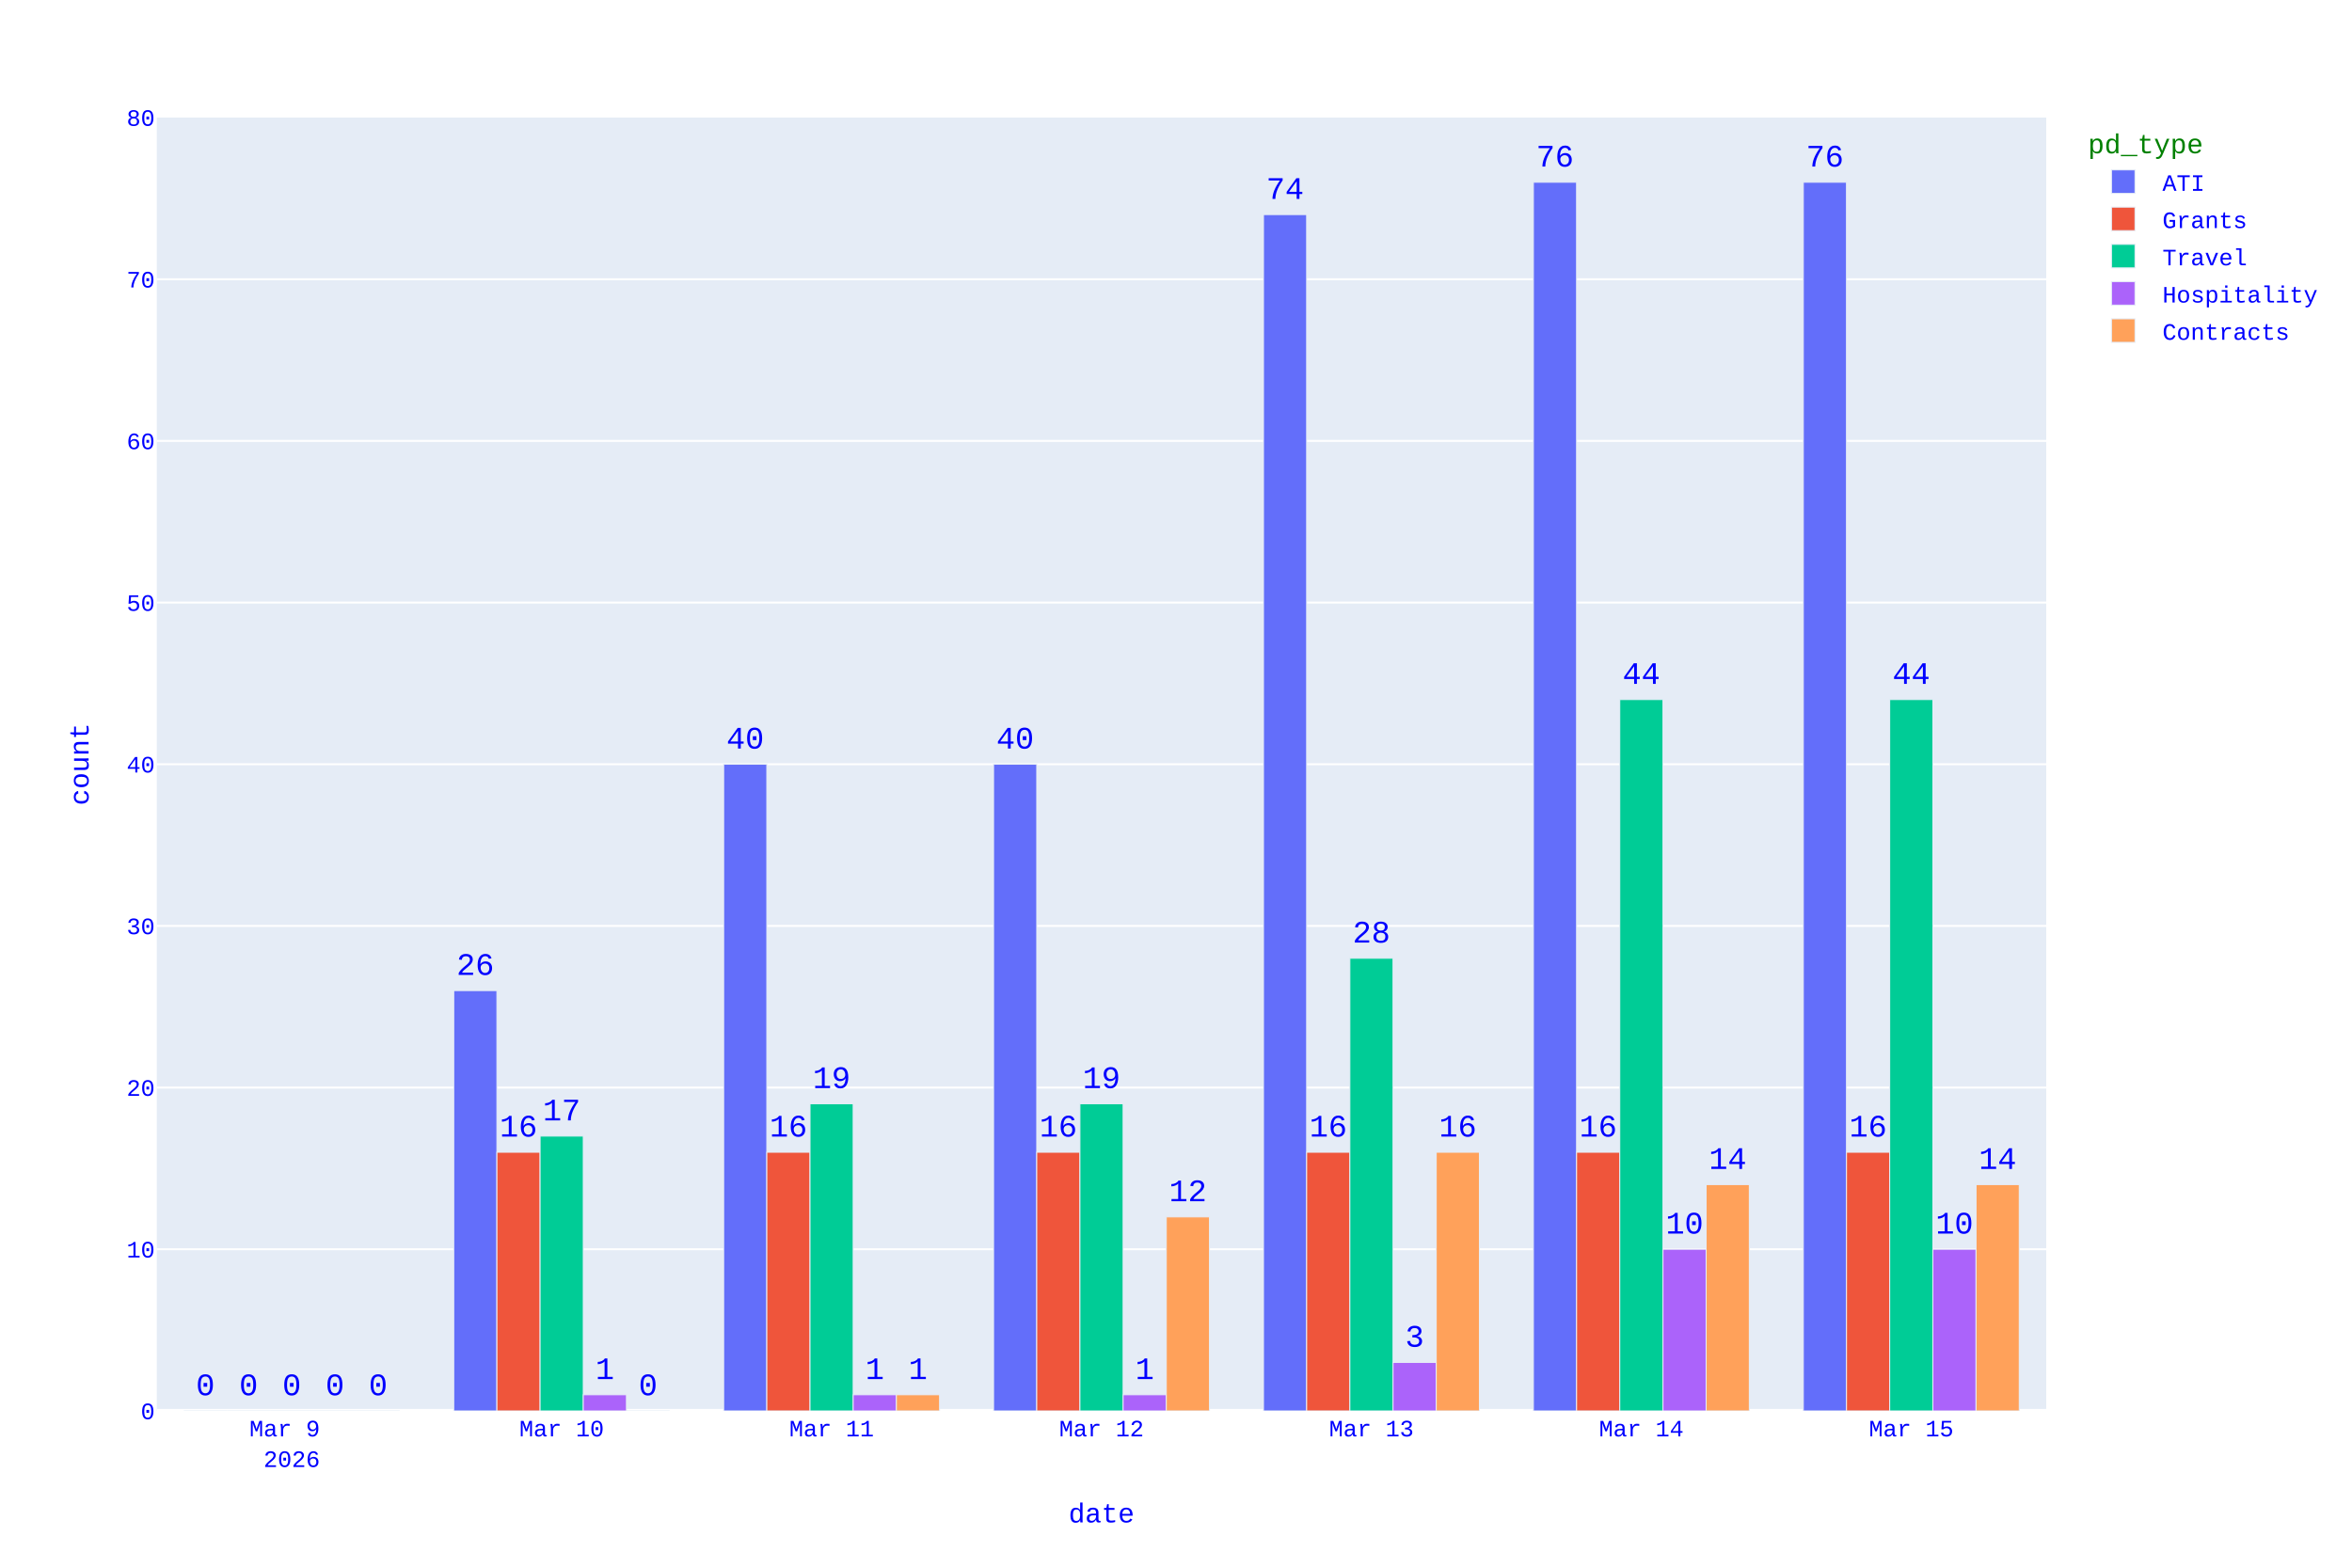
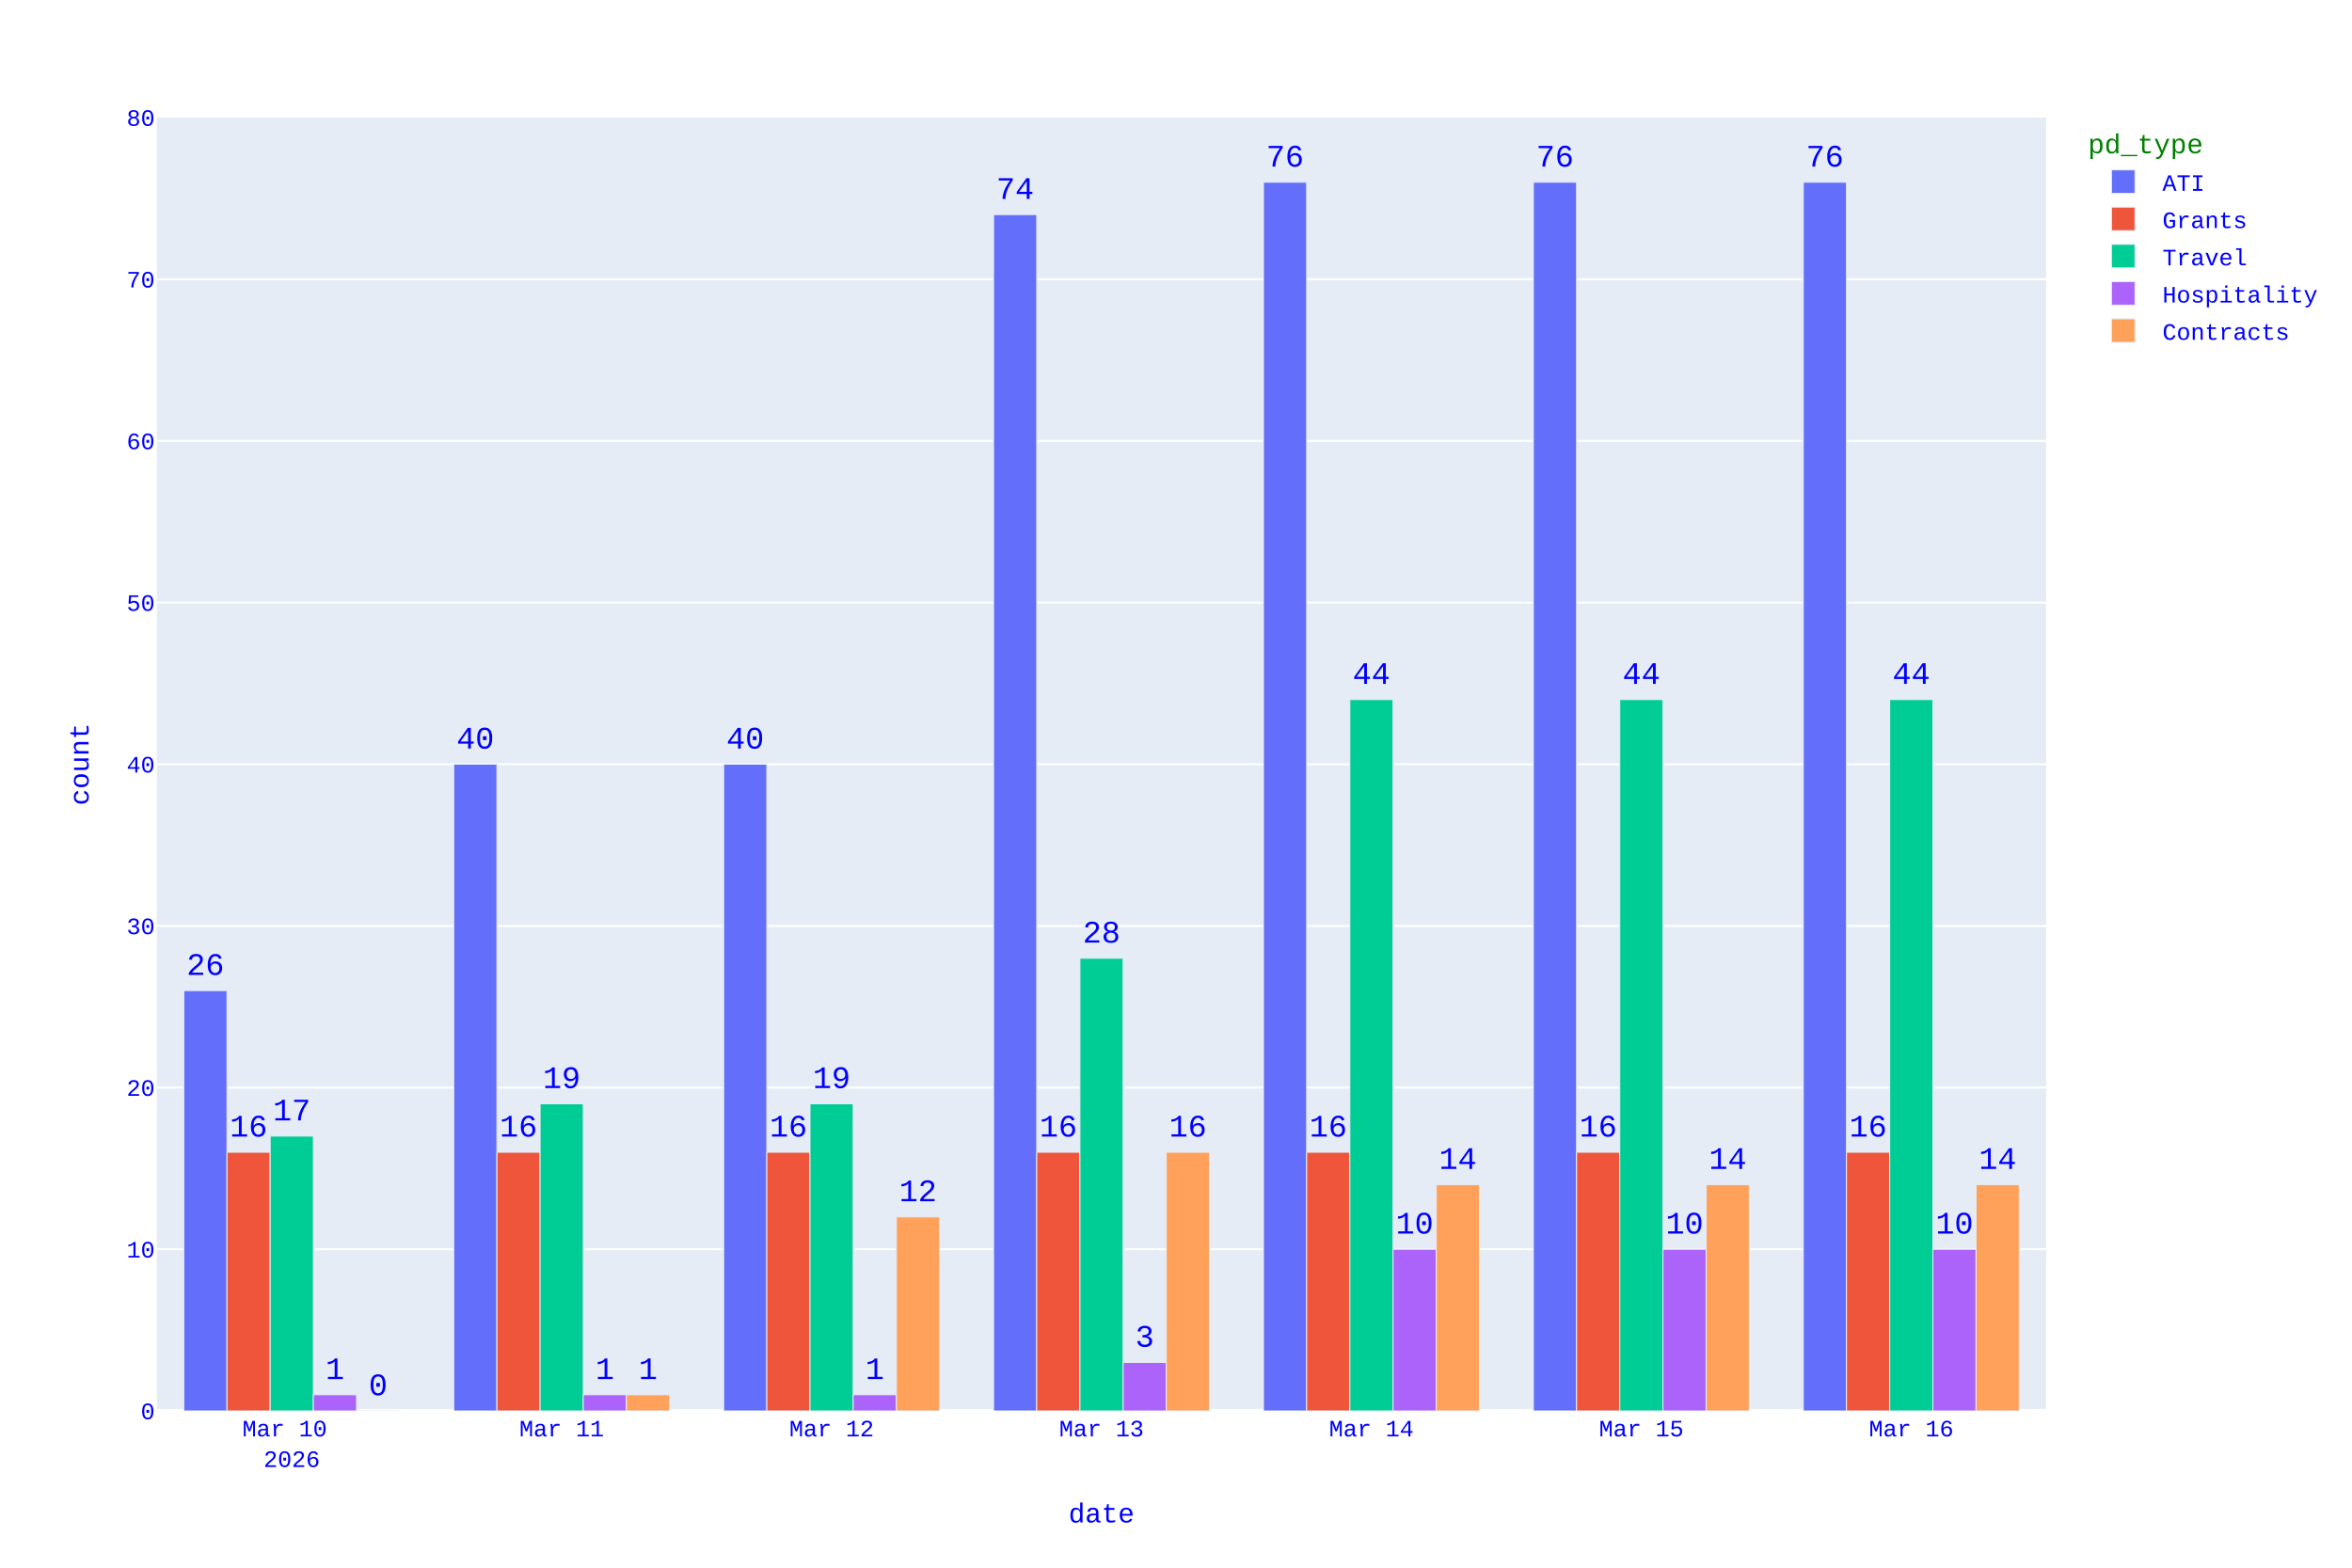
<svg xmlns="http://www.w3.org/2000/svg" class="main-svg" width="1200" height="800" style="" viewBox="0 0 1200 800">
  <rect x="0" y="0" width="1200" height="800" style="fill: rgb(255, 255, 255); fill-opacity: 1;" />
-   <defs id="defs-e68878">
+   <defs id="defs-a28f75">
    <g class="clips">
-       <clipPath id="clipe68878xyplot" class="plotclip">
+       <clipPath id="clipa28f75xyplot" class="plotclip">
        <rect width="964" height="660" />
      </clipPath>
-       <clipPath class="axesclip" id="clipe68878x">
+       <clipPath class="axesclip" id="clipa28f75x">
        <rect x="80" y="0" width="964" height="800" />
      </clipPath>
-       <clipPath class="axesclip" id="clipe68878y">
+       <clipPath class="axesclip" id="clipa28f75y">
        <rect x="0" y="60" width="1200" height="660" />
      </clipPath>
-       <clipPath class="axesclip" id="clipe68878xy">
+       <clipPath class="axesclip" id="clipa28f75xy">
        <rect x="80" y="60" width="964" height="660" />
      </clipPath>
    </g>
    <g class="gradients" />
    <g class="patterns" />
  </defs>
  <g class="bglayer">
    <rect class="bg" x="80" y="60" width="964" height="660" style="fill: rgb(229, 236, 246); fill-opacity: 1; stroke-width: 0;" />
  </g>
  <g class="layer-below">
    <g class="imagelayer" />
    <g class="shapelayer" />
  </g>
  <g class="cartesianlayer">
    <g class="subplot xy">
      <g class="layer-subplot">
        <g class="shapelayer" />
        <g class="imagelayer" />
      </g>
      <g class="minor-gridlayer">
        <g class="x" />
        <g class="y" />
      </g>
      <g class="gridlayer">
        <g class="x" />
        <g class="y">
          <path class="ygrid crisp" transform="translate(0,637.5)" d="M80,0h964" style="stroke: rgb(255, 255, 255); stroke-opacity: 1; stroke-width: 1px;" />
          <path class="ygrid crisp" transform="translate(0,555)" d="M80,0h964" style="stroke: rgb(255, 255, 255); stroke-opacity: 1; stroke-width: 1px;" />
          <path class="ygrid crisp" transform="translate(0,472.5)" d="M80,0h964" style="stroke: rgb(255, 255, 255); stroke-opacity: 1; stroke-width: 1px;" />
          <path class="ygrid crisp" transform="translate(0,390)" d="M80,0h964" style="stroke: rgb(255, 255, 255); stroke-opacity: 1; stroke-width: 1px;" />
          <path class="ygrid crisp" transform="translate(0,307.5)" d="M80,0h964" style="stroke: rgb(255, 255, 255); stroke-opacity: 1; stroke-width: 1px;" />
          <path class="ygrid crisp" transform="translate(0,225)" d="M80,0h964" style="stroke: rgb(255, 255, 255); stroke-opacity: 1; stroke-width: 1px;" />
          <path class="ygrid crisp" transform="translate(0,142.5)" d="M80,0h964" style="stroke: rgb(255, 255, 255); stroke-opacity: 1; stroke-width: 1px;" />
        </g>
      </g>
      <g class="zerolinelayer">
        <path class="yzl zl crisp" transform="translate(0,720)" d="M80,0h964" style="stroke: rgb(255, 255, 255); stroke-opacity: 1; stroke-width: 2px;" />
      </g>
      <g class="layer-between">
        <g class="shapelayer" />
        <g class="imagelayer" />
      </g>
      <path class="xlines-below" />
      <path class="ylines-below" />
      <g class="overlines-below" />
      <g class="xaxislayer-below" />
      <g class="yaxislayer-below" />
      <g class="overaxes-below" />
      <g class="overplot">
        <g class="xy" transform="translate(80,60)">
          <g class="barlayer mlayer">
            <g class="trace bars" style="opacity: 1;">
              <g class="points">
                <g class="point">
-                   <path d="M840.06,660V33H862.09V660Z" clip-path="url(#clipe68878xyplot)" style="vector-effect: none; opacity: 1; stroke-width: 0.5px; fill: rgb(99, 110, 250); fill-opacity: 1; stroke: rgb(229, 236, 246); stroke-opacity: 1;" />
+                   <path d="M840.06,660V33H862.09V660Z" clip-path="url(#clipa28f75xyplot)" style="vector-effect: none; opacity: 1; stroke-width: 0.5px; fill: rgb(99, 110, 250); fill-opacity: 1; stroke: rgb(229, 236, 246); stroke-opacity: 1;" />
                  <text class="bartext bartext-outside" text-anchor="middle" data-notex="1" x="0" y="0" style="font-family: 'Courier New'; font-size: 16px; fill: rgb(0, 0, 255); fill-opacity: 1; white-space: pre;" transform="translate(851.075,25)">76</text>
                </g>
                <g class="point">
-                   <path d="M702.34,660V33H724.38V660Z" clip-path="url(#clipe68878xyplot)" style="vector-effect: none; opacity: 1; stroke-width: 0.5px; fill: rgb(99, 110, 250); fill-opacity: 1; stroke: rgb(229, 236, 246); stroke-opacity: 1;" />
+                   <path d="M702.34,660V33H724.38V660Z" clip-path="url(#clipa28f75xyplot)" style="vector-effect: none; opacity: 1; stroke-width: 0.5px; fill: rgb(99, 110, 250); fill-opacity: 1; stroke: rgb(229, 236, 246); stroke-opacity: 1;" />
                  <text class="bartext bartext-outside" text-anchor="middle" data-notex="1" x="0" y="0" style="font-family: 'Courier New'; font-size: 16px; fill: rgb(0, 0, 255); fill-opacity: 1; white-space: pre;" transform="translate(713.36,25)">76</text>
                </g>
                <g class="point">
-                   <path d="M564.63,660V49.5H586.66V660Z" clip-path="url(#clipe68878xyplot)" style="vector-effect: none; opacity: 1; stroke-width: 0.5px; fill: rgb(99, 110, 250); fill-opacity: 1; stroke: rgb(229, 236, 246); stroke-opacity: 1;" />
-                   <text class="bartext bartext-outside" text-anchor="middle" data-notex="1" x="0" y="0" style="font-family: 'Courier New'; font-size: 16px; fill: rgb(0, 0, 255); fill-opacity: 1; white-space: pre;" transform="translate(575.645,41.5)">74</text>
-                 </g>
-                 <g class="point">
-                   <path d="M426.91,660V330H448.95V660Z" clip-path="url(#clipe68878xyplot)" style="vector-effect: none; opacity: 1; stroke-width: 0.5px; fill: rgb(99, 110, 250); fill-opacity: 1; stroke: rgb(229, 236, 246); stroke-opacity: 1;" />
-                   <text class="bartext bartext-outside" text-anchor="middle" data-notex="1" x="0" y="0" style="font-family: 'Courier New'; font-size: 16px; fill: rgb(0, 0, 255); fill-opacity: 1; white-space: pre;" transform="translate(437.93,322)">40</text>
-                 </g>
-                 <g class="point">
-                   <path d="M289.2,660V330H311.23V660Z" clip-path="url(#clipe68878xyplot)" style="vector-effect: none; opacity: 1; stroke-width: 0.5px; fill: rgb(99, 110, 250); fill-opacity: 1; stroke: rgb(229, 236, 246); stroke-opacity: 1;" />
+                   <path d="M564.63,660V33H586.66V660Z" clip-path="url(#clipa28f75xyplot)" style="vector-effect: none; opacity: 1; stroke-width: 0.5px; fill: rgb(99, 110, 250); fill-opacity: 1; stroke: rgb(229, 236, 246); stroke-opacity: 1;" />
+                   <text class="bartext bartext-outside" text-anchor="middle" data-notex="1" x="0" y="0" style="font-family: 'Courier New'; font-size: 16px; fill: rgb(0, 0, 255); fill-opacity: 1; white-space: pre;" transform="translate(575.645,25)">76</text>
+                 </g>
+                 <g class="point">
+                   <path d="M426.91,660V49.5H448.95V660Z" clip-path="url(#clipa28f75xyplot)" style="vector-effect: none; opacity: 1; stroke-width: 0.5px; fill: rgb(99, 110, 250); fill-opacity: 1; stroke: rgb(229, 236, 246); stroke-opacity: 1;" />
+                   <text class="bartext bartext-outside" text-anchor="middle" data-notex="1" x="0" y="0" style="font-family: 'Courier New'; font-size: 16px; fill: rgb(0, 0, 255); fill-opacity: 1; white-space: pre;" transform="translate(437.93,41.5)">74</text>
+                 </g>
+                 <g class="point">
+                   <path d="M289.2,660V330H311.23V660Z" clip-path="url(#clipa28f75xyplot)" style="vector-effect: none; opacity: 1; stroke-width: 0.5px; fill: rgb(99, 110, 250); fill-opacity: 1; stroke: rgb(229, 236, 246); stroke-opacity: 1;" />
                  <text class="bartext bartext-outside" text-anchor="middle" data-notex="1" x="0" y="0" style="font-family: 'Courier New'; font-size: 16px; fill: rgb(0, 0, 255); fill-opacity: 1; white-space: pre;" transform="translate(300.215,322)">40</text>
                </g>
                <g class="point">
-                   <path d="M151.49,660V445.5H173.52V660Z" clip-path="url(#clipe68878xyplot)" style="vector-effect: none; opacity: 1; stroke-width: 0.5px; fill: rgb(99, 110, 250); fill-opacity: 1; stroke: rgb(229, 236, 246); stroke-opacity: 1;" />
-                   <text class="bartext bartext-outside" text-anchor="middle" data-notex="1" x="0" y="0" style="font-family: 'Courier New'; font-size: 16px; fill: rgb(0, 0, 255); fill-opacity: 1; white-space: pre;" transform="translate(162.505,437.5)">26</text>
-                 </g>
-                 <g class="point">
-                   <path d="M13.77,660V660H35.81V660Z" clip-path="url(#clipe68878xyplot)" style="vector-effect: none; opacity: 1; stroke-width: 0.5px; fill: rgb(99, 110, 250); fill-opacity: 1; stroke: rgb(229, 236, 246); stroke-opacity: 1;" />
-                   <text class="bartext bartext-outside" text-anchor="middle" data-notex="1" x="0" y="0" style="font-family: 'Courier New'; font-size: 16px; fill: rgb(0, 0, 255); fill-opacity: 1; white-space: pre;" transform="translate(24.79,652)">0</text>
+                   <path d="M151.49,660V330H173.52V660Z" clip-path="url(#clipa28f75xyplot)" style="vector-effect: none; opacity: 1; stroke-width: 0.5px; fill: rgb(99, 110, 250); fill-opacity: 1; stroke: rgb(229, 236, 246); stroke-opacity: 1;" />
+                   <text class="bartext bartext-outside" text-anchor="middle" data-notex="1" x="0" y="0" style="font-family: 'Courier New'; font-size: 16px; fill: rgb(0, 0, 255); fill-opacity: 1; white-space: pre;" transform="translate(162.505,322)">40</text>
+                 </g>
+                 <g class="point">
+                   <path d="M13.77,660V445.5H35.81V660Z" clip-path="url(#clipa28f75xyplot)" style="vector-effect: none; opacity: 1; stroke-width: 0.5px; fill: rgb(99, 110, 250); fill-opacity: 1; stroke: rgb(229, 236, 246); stroke-opacity: 1;" />
+                   <text class="bartext bartext-outside" text-anchor="middle" data-notex="1" x="0" y="0" style="font-family: 'Courier New'; font-size: 16px; fill: rgb(0, 0, 255); fill-opacity: 1; white-space: pre;" transform="translate(24.79,437.5)">26</text>
                </g>
              </g>
            </g>
            <g class="trace bars" style="opacity: 1;">
              <g class="points">
                <g class="point">
-                   <path d="M862.09,660V528H884.13V660Z" clip-path="url(#clipe68878xyplot)" style="vector-effect: none; opacity: 1; stroke-width: 0.5px; fill: rgb(239, 85, 59); fill-opacity: 1; stroke: rgb(229, 236, 246); stroke-opacity: 1;" />
+                   <path d="M862.09,660V528H884.13V660Z" clip-path="url(#clipa28f75xyplot)" style="vector-effect: none; opacity: 1; stroke-width: 0.5px; fill: rgb(239, 85, 59); fill-opacity: 1; stroke: rgb(229, 236, 246); stroke-opacity: 1;" />
                  <text class="bartext bartext-outside" text-anchor="middle" data-notex="1" x="0" y="0" style="font-family: 'Courier New'; font-size: 16px; fill: rgb(0, 0, 255); fill-opacity: 1; white-space: pre;" transform="translate(873.11,520)">16</text>
                </g>
                <g class="point">
-                   <path d="M724.38,660V528H746.41V660Z" clip-path="url(#clipe68878xyplot)" style="vector-effect: none; opacity: 1; stroke-width: 0.5px; fill: rgb(239, 85, 59); fill-opacity: 1; stroke: rgb(229, 236, 246); stroke-opacity: 1;" />
+                   <path d="M724.38,660V528H746.41V660Z" clip-path="url(#clipa28f75xyplot)" style="vector-effect: none; opacity: 1; stroke-width: 0.5px; fill: rgb(239, 85, 59); fill-opacity: 1; stroke: rgb(229, 236, 246); stroke-opacity: 1;" />
                  <text class="bartext bartext-outside" text-anchor="middle" data-notex="1" x="0" y="0" style="font-family: 'Courier New'; font-size: 16px; fill: rgb(0, 0, 255); fill-opacity: 1; white-space: pre;" transform="translate(735.395,520)">16</text>
                </g>
                <g class="point">
-                   <path d="M586.66,660V528H608.7V660Z" clip-path="url(#clipe68878xyplot)" style="vector-effect: none; opacity: 1; stroke-width: 0.5px; fill: rgb(239, 85, 59); fill-opacity: 1; stroke: rgb(229, 236, 246); stroke-opacity: 1;" />
+                   <path d="M586.66,660V528H608.7V660Z" clip-path="url(#clipa28f75xyplot)" style="vector-effect: none; opacity: 1; stroke-width: 0.5px; fill: rgb(239, 85, 59); fill-opacity: 1; stroke: rgb(229, 236, 246); stroke-opacity: 1;" />
                  <text class="bartext bartext-outside" text-anchor="middle" data-notex="1" x="0" y="0" style="font-family: 'Courier New'; font-size: 16px; fill: rgb(0, 0, 255); fill-opacity: 1; white-space: pre;" transform="translate(597.68,520)">16</text>
                </g>
                <g class="point">
-                   <path d="M448.95,660V528H470.98V660Z" clip-path="url(#clipe68878xyplot)" style="vector-effect: none; opacity: 1; stroke-width: 0.5px; fill: rgb(239, 85, 59); fill-opacity: 1; stroke: rgb(229, 236, 246); stroke-opacity: 1;" />
+                   <path d="M448.95,660V528H470.98V660Z" clip-path="url(#clipa28f75xyplot)" style="vector-effect: none; opacity: 1; stroke-width: 0.5px; fill: rgb(239, 85, 59); fill-opacity: 1; stroke: rgb(229, 236, 246); stroke-opacity: 1;" />
                  <text class="bartext bartext-outside" text-anchor="middle" data-notex="1" x="0" y="0" style="font-family: 'Courier New'; font-size: 16px; fill: rgb(0, 0, 255); fill-opacity: 1; white-space: pre;" transform="translate(459.965,520)">16</text>
                </g>
                <g class="point">
-                   <path d="M311.23,660V528H333.27V660Z" clip-path="url(#clipe68878xyplot)" style="vector-effect: none; opacity: 1; stroke-width: 0.5px; fill: rgb(239, 85, 59); fill-opacity: 1; stroke: rgb(229, 236, 246); stroke-opacity: 1;" />
+                   <path d="M311.23,660V528H333.27V660Z" clip-path="url(#clipa28f75xyplot)" style="vector-effect: none; opacity: 1; stroke-width: 0.5px; fill: rgb(239, 85, 59); fill-opacity: 1; stroke: rgb(229, 236, 246); stroke-opacity: 1;" />
                  <text class="bartext bartext-outside" text-anchor="middle" data-notex="1" x="0" y="0" style="font-family: 'Courier New'; font-size: 16px; fill: rgb(0, 0, 255); fill-opacity: 1; white-space: pre;" transform="translate(322.25,520)">16</text>
                </g>
                <g class="point">
-                   <path d="M173.52,660V528H195.55V660Z" clip-path="url(#clipe68878xyplot)" style="vector-effect: none; opacity: 1; stroke-width: 0.5px; fill: rgb(239, 85, 59); fill-opacity: 1; stroke: rgb(229, 236, 246); stroke-opacity: 1;" />
+                   <path d="M173.52,660V528H195.55V660Z" clip-path="url(#clipa28f75xyplot)" style="vector-effect: none; opacity: 1; stroke-width: 0.5px; fill: rgb(239, 85, 59); fill-opacity: 1; stroke: rgb(229, 236, 246); stroke-opacity: 1;" />
                  <text class="bartext bartext-outside" text-anchor="middle" data-notex="1" x="0" y="0" style="font-family: 'Courier New'; font-size: 16px; fill: rgb(0, 0, 255); fill-opacity: 1; white-space: pre;" transform="translate(184.535,520)">16</text>
                </g>
                <g class="point">
-                   <path d="M35.81,660V660H57.84V660Z" clip-path="url(#clipe68878xyplot)" style="vector-effect: none; opacity: 1; stroke-width: 0.5px; fill: rgb(239, 85, 59); fill-opacity: 1; stroke: rgb(229, 236, 246); stroke-opacity: 1;" />
-                   <text class="bartext bartext-outside" text-anchor="middle" data-notex="1" x="0" y="0" style="font-family: 'Courier New'; font-size: 16px; fill: rgb(0, 0, 255); fill-opacity: 1; white-space: pre;" transform="translate(46.825,652)">0</text>
+                   <path d="M35.81,660V528H57.84V660Z" clip-path="url(#clipa28f75xyplot)" style="vector-effect: none; opacity: 1; stroke-width: 0.5px; fill: rgb(239, 85, 59); fill-opacity: 1; stroke: rgb(229, 236, 246); stroke-opacity: 1;" />
+                   <text class="bartext bartext-outside" text-anchor="middle" data-notex="1" x="0" y="0" style="font-family: 'Courier New'; font-size: 16px; fill: rgb(0, 0, 255); fill-opacity: 1; white-space: pre;" transform="translate(46.825,520)">16</text>
                </g>
              </g>
            </g>
            <g class="trace bars" style="opacity: 1;">
              <g class="points">
                <g class="point">
-                   <path d="M884.13,660V297H906.16V660Z" clip-path="url(#clipe68878xyplot)" style="vector-effect: none; opacity: 1; stroke-width: 0.5px; fill: rgb(0, 204, 150); fill-opacity: 1; stroke: rgb(229, 236, 246); stroke-opacity: 1;" />
+                   <path d="M884.13,660V297H906.16V660Z" clip-path="url(#clipa28f75xyplot)" style="vector-effect: none; opacity: 1; stroke-width: 0.5px; fill: rgb(0, 204, 150); fill-opacity: 1; stroke: rgb(229, 236, 246); stroke-opacity: 1;" />
                  <text class="bartext bartext-outside" text-anchor="middle" data-notex="1" x="0" y="0" style="font-family: 'Courier New'; font-size: 16px; fill: rgb(0, 0, 255); fill-opacity: 1; white-space: pre;" transform="translate(895.145,289)">44</text>
                </g>
                <g class="point">
-                   <path d="M746.41,660V297H768.45V660Z" clip-path="url(#clipe68878xyplot)" style="vector-effect: none; opacity: 1; stroke-width: 0.5px; fill: rgb(0, 204, 150); fill-opacity: 1; stroke: rgb(229, 236, 246); stroke-opacity: 1;" />
+                   <path d="M746.41,660V297H768.45V660Z" clip-path="url(#clipa28f75xyplot)" style="vector-effect: none; opacity: 1; stroke-width: 0.5px; fill: rgb(0, 204, 150); fill-opacity: 1; stroke: rgb(229, 236, 246); stroke-opacity: 1;" />
                  <text class="bartext bartext-outside" text-anchor="middle" data-notex="1" x="0" y="0" style="font-family: 'Courier New'; font-size: 16px; fill: rgb(0, 0, 255); fill-opacity: 1; white-space: pre;" transform="translate(757.43,289)">44</text>
                </g>
                <g class="point">
-                   <path d="M608.7,660V429H630.73V660Z" clip-path="url(#clipe68878xyplot)" style="vector-effect: none; opacity: 1; stroke-width: 0.5px; fill: rgb(0, 204, 150); fill-opacity: 1; stroke: rgb(229, 236, 246); stroke-opacity: 1;" />
-                   <text class="bartext bartext-outside" text-anchor="middle" data-notex="1" x="0" y="0" style="font-family: 'Courier New'; font-size: 16px; fill: rgb(0, 0, 255); fill-opacity: 1; white-space: pre;" transform="translate(619.715,421)">28</text>
-                 </g>
-                 <g class="point">
-                   <path d="M470.98,660V503.25H493.02V660Z" clip-path="url(#clipe68878xyplot)" style="vector-effect: none; opacity: 1; stroke-width: 0.5px; fill: rgb(0, 204, 150); fill-opacity: 1; stroke: rgb(229, 236, 246); stroke-opacity: 1;" />
-                   <text class="bartext bartext-outside" text-anchor="middle" data-notex="1" x="0" y="0" style="font-family: 'Courier New'; font-size: 16px; fill: rgb(0, 0, 255); fill-opacity: 1; white-space: pre;" transform="translate(482,495.25)">19</text>
-                 </g>
-                 <g class="point">
-                   <path d="M333.27,660V503.25H355.3V660Z" clip-path="url(#clipe68878xyplot)" style="vector-effect: none; opacity: 1; stroke-width: 0.5px; fill: rgb(0, 204, 150); fill-opacity: 1; stroke: rgb(229, 236, 246); stroke-opacity: 1;" />
+                   <path d="M608.7,660V297H630.73V660Z" clip-path="url(#clipa28f75xyplot)" style="vector-effect: none; opacity: 1; stroke-width: 0.5px; fill: rgb(0, 204, 150); fill-opacity: 1; stroke: rgb(229, 236, 246); stroke-opacity: 1;" />
+                   <text class="bartext bartext-outside" text-anchor="middle" data-notex="1" x="0" y="0" style="font-family: 'Courier New'; font-size: 16px; fill: rgb(0, 0, 255); fill-opacity: 1; white-space: pre;" transform="translate(619.715,289)">44</text>
+                 </g>
+                 <g class="point">
+                   <path d="M470.98,660V429H493.02V660Z" clip-path="url(#clipa28f75xyplot)" style="vector-effect: none; opacity: 1; stroke-width: 0.5px; fill: rgb(0, 204, 150); fill-opacity: 1; stroke: rgb(229, 236, 246); stroke-opacity: 1;" />
+                   <text class="bartext bartext-outside" text-anchor="middle" data-notex="1" x="0" y="0" style="font-family: 'Courier New'; font-size: 16px; fill: rgb(0, 0, 255); fill-opacity: 1; white-space: pre;" transform="translate(482,421)">28</text>
+                 </g>
+                 <g class="point">
+                   <path d="M333.27,660V503.25H355.3V660Z" clip-path="url(#clipa28f75xyplot)" style="vector-effect: none; opacity: 1; stroke-width: 0.5px; fill: rgb(0, 204, 150); fill-opacity: 1; stroke: rgb(229, 236, 246); stroke-opacity: 1;" />
                  <text class="bartext bartext-outside" text-anchor="middle" data-notex="1" x="0" y="0" style="font-family: 'Courier New'; font-size: 16px; fill: rgb(0, 0, 255); fill-opacity: 1; white-space: pre;" transform="translate(344.285,495.25)">19</text>
                </g>
                <g class="point">
-                   <path d="M195.55,660V519.75H217.59V660Z" clip-path="url(#clipe68878xyplot)" style="vector-effect: none; opacity: 1; stroke-width: 0.5px; fill: rgb(0, 204, 150); fill-opacity: 1; stroke: rgb(229, 236, 246); stroke-opacity: 1;" />
-                   <text class="bartext bartext-outside" text-anchor="middle" data-notex="1" x="0" y="0" style="font-family: 'Courier New'; font-size: 16px; fill: rgb(0, 0, 255); fill-opacity: 1; white-space: pre;" transform="translate(206.57,511.75)">17</text>
-                 </g>
-                 <g class="point">
-                   <path d="M57.84,660V660H79.87V660Z" clip-path="url(#clipe68878xyplot)" style="vector-effect: none; opacity: 1; stroke-width: 0.5px; fill: rgb(0, 204, 150); fill-opacity: 1; stroke: rgb(229, 236, 246); stroke-opacity: 1;" />
-                   <text class="bartext bartext-outside" text-anchor="middle" data-notex="1" x="0" y="0" style="font-family: 'Courier New'; font-size: 16px; fill: rgb(0, 0, 255); fill-opacity: 1; white-space: pre;" transform="translate(68.855,652)">0</text>
+                   <path d="M195.55,660V503.25H217.59V660Z" clip-path="url(#clipa28f75xyplot)" style="vector-effect: none; opacity: 1; stroke-width: 0.5px; fill: rgb(0, 204, 150); fill-opacity: 1; stroke: rgb(229, 236, 246); stroke-opacity: 1;" />
+                   <text class="bartext bartext-outside" text-anchor="middle" data-notex="1" x="0" y="0" style="font-family: 'Courier New'; font-size: 16px; fill: rgb(0, 0, 255); fill-opacity: 1; white-space: pre;" transform="translate(206.57,495.25)">19</text>
+                 </g>
+                 <g class="point">
+                   <path d="M57.84,660V519.75H79.87V660Z" clip-path="url(#clipa28f75xyplot)" style="vector-effect: none; opacity: 1; stroke-width: 0.5px; fill: rgb(0, 204, 150); fill-opacity: 1; stroke: rgb(229, 236, 246); stroke-opacity: 1;" />
+                   <text class="bartext bartext-outside" text-anchor="middle" data-notex="1" x="0" y="0" style="font-family: 'Courier New'; font-size: 16px; fill: rgb(0, 0, 255); fill-opacity: 1; white-space: pre;" transform="translate(68.855,511.75)">17</text>
                </g>
              </g>
            </g>
            <g class="trace bars" style="opacity: 1;">
              <g class="points">
                <g class="point">
-                   <path d="M906.16,660V577.5H928.19V660Z" clip-path="url(#clipe68878xyplot)" style="vector-effect: none; opacity: 1; stroke-width: 0.5px; fill: rgb(171, 99, 250); fill-opacity: 1; stroke: rgb(229, 236, 246); stroke-opacity: 1;" />
+                   <path d="M906.16,660V577.5H928.19V660Z" clip-path="url(#clipa28f75xyplot)" style="vector-effect: none; opacity: 1; stroke-width: 0.5px; fill: rgb(171, 99, 250); fill-opacity: 1; stroke: rgb(229, 236, 246); stroke-opacity: 1;" />
                  <text class="bartext bartext-outside" text-anchor="middle" data-notex="1" x="0" y="0" style="font-family: 'Courier New'; font-size: 16px; fill: rgb(0, 0, 255); fill-opacity: 1; white-space: pre;" transform="translate(917.175,569.5)">10</text>
                </g>
                <g class="point">
-                   <path d="M768.45,660V577.5H790.48V660Z" clip-path="url(#clipe68878xyplot)" style="vector-effect: none; opacity: 1; stroke-width: 0.5px; fill: rgb(171, 99, 250); fill-opacity: 1; stroke: rgb(229, 236, 246); stroke-opacity: 1;" />
+                   <path d="M768.45,660V577.5H790.48V660Z" clip-path="url(#clipa28f75xyplot)" style="vector-effect: none; opacity: 1; stroke-width: 0.5px; fill: rgb(171, 99, 250); fill-opacity: 1; stroke: rgb(229, 236, 246); stroke-opacity: 1;" />
                  <text class="bartext bartext-outside" text-anchor="middle" data-notex="1" x="0" y="0" style="font-family: 'Courier New'; font-size: 16px; fill: rgb(0, 0, 255); fill-opacity: 1; white-space: pre;" transform="translate(779.465,569.5)">10</text>
                </g>
                <g class="point">
-                   <path d="M630.73,660V635.25H652.77V660Z" clip-path="url(#clipe68878xyplot)" style="vector-effect: none; opacity: 1; stroke-width: 0.5px; fill: rgb(171, 99, 250); fill-opacity: 1; stroke: rgb(229, 236, 246); stroke-opacity: 1;" />
-                   <text class="bartext bartext-outside" text-anchor="middle" data-notex="1" x="0" y="0" style="font-family: 'Courier New'; font-size: 16px; fill: rgb(0, 0, 255); fill-opacity: 1; white-space: pre;" transform="translate(641.75,627.25)">3</text>
-                 </g>
-                 <g class="point">
-                   <path d="M493.02,660V651.75H515.05V660Z" clip-path="url(#clipe68878xyplot)" style="vector-effect: none; opacity: 1; stroke-width: 0.5px; fill: rgb(171, 99, 250); fill-opacity: 1; stroke: rgb(229, 236, 246); stroke-opacity: 1;" />
-                   <text class="bartext bartext-outside" text-anchor="middle" data-notex="1" x="0" y="0" style="font-family: 'Courier New'; font-size: 16px; fill: rgb(0, 0, 255); fill-opacity: 1; white-space: pre;" transform="translate(504.035,643.75)">1</text>
-                 </g>
-                 <g class="point">
-                   <path d="M355.3,660V651.75H377.34V660Z" clip-path="url(#clipe68878xyplot)" style="vector-effect: none; opacity: 1; stroke-width: 0.5px; fill: rgb(171, 99, 250); fill-opacity: 1; stroke: rgb(229, 236, 246); stroke-opacity: 1;" />
+                   <path d="M630.73,660V577.5H652.77V660Z" clip-path="url(#clipa28f75xyplot)" style="vector-effect: none; opacity: 1; stroke-width: 0.5px; fill: rgb(171, 99, 250); fill-opacity: 1; stroke: rgb(229, 236, 246); stroke-opacity: 1;" />
+                   <text class="bartext bartext-outside" text-anchor="middle" data-notex="1" x="0" y="0" style="font-family: 'Courier New'; font-size: 16px; fill: rgb(0, 0, 255); fill-opacity: 1; white-space: pre;" transform="translate(641.75,569.5)">10</text>
+                 </g>
+                 <g class="point">
+                   <path d="M493.02,660V635.25H515.05V660Z" clip-path="url(#clipa28f75xyplot)" style="vector-effect: none; opacity: 1; stroke-width: 0.5px; fill: rgb(171, 99, 250); fill-opacity: 1; stroke: rgb(229, 236, 246); stroke-opacity: 1;" />
+                   <text class="bartext bartext-outside" text-anchor="middle" data-notex="1" x="0" y="0" style="font-family: 'Courier New'; font-size: 16px; fill: rgb(0, 0, 255); fill-opacity: 1; white-space: pre;" transform="translate(504.035,627.25)">3</text>
+                 </g>
+                 <g class="point">
+                   <path d="M355.3,660V651.75H377.34V660Z" clip-path="url(#clipa28f75xyplot)" style="vector-effect: none; opacity: 1; stroke-width: 0.5px; fill: rgb(171, 99, 250); fill-opacity: 1; stroke: rgb(229, 236, 246); stroke-opacity: 1;" />
                  <text class="bartext bartext-outside" text-anchor="middle" data-notex="1" x="0" y="0" style="font-family: 'Courier New'; font-size: 16px; fill: rgb(0, 0, 255); fill-opacity: 1; white-space: pre;" transform="translate(366.32,643.75)">1</text>
                </g>
                <g class="point">
-                   <path d="M217.59,660V651.75H239.62V660Z" clip-path="url(#clipe68878xyplot)" style="vector-effect: none; opacity: 1; stroke-width: 0.5px; fill: rgb(171, 99, 250); fill-opacity: 1; stroke: rgb(229, 236, 246); stroke-opacity: 1;" />
+                   <path d="M217.59,660V651.75H239.62V660Z" clip-path="url(#clipa28f75xyplot)" style="vector-effect: none; opacity: 1; stroke-width: 0.5px; fill: rgb(171, 99, 250); fill-opacity: 1; stroke: rgb(229, 236, 246); stroke-opacity: 1;" />
                  <text class="bartext bartext-outside" text-anchor="middle" data-notex="1" x="0" y="0" style="font-family: 'Courier New'; font-size: 16px; fill: rgb(0, 0, 255); fill-opacity: 1; white-space: pre;" transform="translate(228.605,643.75)">1</text>
                </g>
                <g class="point">
-                   <path d="M79.87,660V660H101.91V660Z" clip-path="url(#clipe68878xyplot)" style="vector-effect: none; opacity: 1; stroke-width: 0.5px; fill: rgb(171, 99, 250); fill-opacity: 1; stroke: rgb(229, 236, 246); stroke-opacity: 1;" />
-                   <text class="bartext bartext-outside" text-anchor="middle" data-notex="1" x="0" y="0" style="font-family: 'Courier New'; font-size: 16px; fill: rgb(0, 0, 255); fill-opacity: 1; white-space: pre;" transform="translate(90.89,652)">0</text>
+                   <path d="M79.87,660V651.75H101.91V660Z" clip-path="url(#clipa28f75xyplot)" style="vector-effect: none; opacity: 1; stroke-width: 0.5px; fill: rgb(171, 99, 250); fill-opacity: 1; stroke: rgb(229, 236, 246); stroke-opacity: 1;" />
+                   <text class="bartext bartext-outside" text-anchor="middle" data-notex="1" x="0" y="0" style="font-family: 'Courier New'; font-size: 16px; fill: rgb(0, 0, 255); fill-opacity: 1; white-space: pre;" transform="translate(90.89,643.75)">1</text>
                </g>
              </g>
            </g>
            <g class="trace bars" style="opacity: 1;">
              <g class="points">
                <g class="point">
-                   <path d="M928.19,660V544.5H950.23V660Z" clip-path="url(#clipe68878xyplot)" style="vector-effect: none; opacity: 1; stroke-width: 0.5px; fill: rgb(255, 161, 90); fill-opacity: 1; stroke: rgb(229, 236, 246); stroke-opacity: 1;" />
+                   <path d="M928.19,660V544.5H950.23V660Z" clip-path="url(#clipa28f75xyplot)" style="vector-effect: none; opacity: 1; stroke-width: 0.5px; fill: rgb(255, 161, 90); fill-opacity: 1; stroke: rgb(229, 236, 246); stroke-opacity: 1;" />
                  <text class="bartext bartext-outside" text-anchor="middle" data-notex="1" x="0" y="0" style="font-family: 'Courier New'; font-size: 16px; fill: rgb(0, 0, 255); fill-opacity: 1; white-space: pre;" transform="translate(939.21,536.5)">14</text>
                </g>
                <g class="point">
-                   <path d="M790.48,660V544.5H812.51V660Z" clip-path="url(#clipe68878xyplot)" style="vector-effect: none; opacity: 1; stroke-width: 0.5px; fill: rgb(255, 161, 90); fill-opacity: 1; stroke: rgb(229, 236, 246); stroke-opacity: 1;" />
+                   <path d="M790.48,660V544.5H812.51V660Z" clip-path="url(#clipa28f75xyplot)" style="vector-effect: none; opacity: 1; stroke-width: 0.5px; fill: rgb(255, 161, 90); fill-opacity: 1; stroke: rgb(229, 236, 246); stroke-opacity: 1;" />
                  <text class="bartext bartext-outside" text-anchor="middle" data-notex="1" x="0" y="0" style="font-family: 'Courier New'; font-size: 16px; fill: rgb(0, 0, 255); fill-opacity: 1; white-space: pre;" transform="translate(801.495,536.5)">14</text>
                </g>
                <g class="point">
-                   <path d="M652.77,660V528H674.8V660Z" clip-path="url(#clipe68878xyplot)" style="vector-effect: none; opacity: 1; stroke-width: 0.5px; fill: rgb(255, 161, 90); fill-opacity: 1; stroke: rgb(229, 236, 246); stroke-opacity: 1;" />
-                   <text class="bartext bartext-outside" text-anchor="middle" data-notex="1" x="0" y="0" style="font-family: 'Courier New'; font-size: 16px; fill: rgb(0, 0, 255); fill-opacity: 1; white-space: pre;" transform="translate(663.785,520)">16</text>
-                 </g>
-                 <g class="point">
-                   <path d="M515.05,660V561H537.09V660Z" clip-path="url(#clipe68878xyplot)" style="vector-effect: none; opacity: 1; stroke-width: 0.5px; fill: rgb(255, 161, 90); fill-opacity: 1; stroke: rgb(229, 236, 246); stroke-opacity: 1;" />
-                   <text class="bartext bartext-outside" text-anchor="middle" data-notex="1" x="0" y="0" style="font-family: 'Courier New'; font-size: 16px; fill: rgb(0, 0, 255); fill-opacity: 1; white-space: pre;" transform="translate(526.07,553)">12</text>
-                 </g>
-                 <g class="point">
-                   <path d="M377.34,660V651.75H399.37V660Z" clip-path="url(#clipe68878xyplot)" style="vector-effect: none; opacity: 1; stroke-width: 0.5px; fill: rgb(255, 161, 90); fill-opacity: 1; stroke: rgb(229, 236, 246); stroke-opacity: 1;" />
-                   <text class="bartext bartext-outside" text-anchor="middle" data-notex="1" x="0" y="0" style="font-family: 'Courier New'; font-size: 16px; fill: rgb(0, 0, 255); fill-opacity: 1; white-space: pre;" transform="translate(388.355,643.75)">1</text>
-                 </g>
-                 <g class="point">
-                   <path d="M239.62,660V660H261.66V660Z" clip-path="url(#clipe68878xyplot)" style="vector-effect: none; opacity: 1; stroke-width: 0.5px; fill: rgb(255, 161, 90); fill-opacity: 1; stroke: rgb(229, 236, 246); stroke-opacity: 1;" />
-                   <text class="bartext bartext-outside" text-anchor="middle" data-notex="1" x="0" y="0" style="font-family: 'Courier New'; font-size: 16px; fill: rgb(0, 0, 255); fill-opacity: 1; white-space: pre;" transform="translate(250.64,652)">0</text>
-                 </g>
-                 <g class="point">
-                   <path d="M101.91,660V660H123.94V660Z" clip-path="url(#clipe68878xyplot)" style="vector-effect: none; opacity: 1; stroke-width: 0.5px; fill: rgb(255, 161, 90); fill-opacity: 1; stroke: rgb(229, 236, 246); stroke-opacity: 1;" />
+                   <path d="M652.77,660V544.5H674.8V660Z" clip-path="url(#clipa28f75xyplot)" style="vector-effect: none; opacity: 1; stroke-width: 0.5px; fill: rgb(255, 161, 90); fill-opacity: 1; stroke: rgb(229, 236, 246); stroke-opacity: 1;" />
+                   <text class="bartext bartext-outside" text-anchor="middle" data-notex="1" x="0" y="0" style="font-family: 'Courier New'; font-size: 16px; fill: rgb(0, 0, 255); fill-opacity: 1; white-space: pre;" transform="translate(663.785,536.5)">14</text>
+                 </g>
+                 <g class="point">
+                   <path d="M515.05,660V528H537.09V660Z" clip-path="url(#clipa28f75xyplot)" style="vector-effect: none; opacity: 1; stroke-width: 0.5px; fill: rgb(255, 161, 90); fill-opacity: 1; stroke: rgb(229, 236, 246); stroke-opacity: 1;" />
+                   <text class="bartext bartext-outside" text-anchor="middle" data-notex="1" x="0" y="0" style="font-family: 'Courier New'; font-size: 16px; fill: rgb(0, 0, 255); fill-opacity: 1; white-space: pre;" transform="translate(526.07,520)">16</text>
+                 </g>
+                 <g class="point">
+                   <path d="M377.34,660V561H399.37V660Z" clip-path="url(#clipa28f75xyplot)" style="vector-effect: none; opacity: 1; stroke-width: 0.5px; fill: rgb(255, 161, 90); fill-opacity: 1; stroke: rgb(229, 236, 246); stroke-opacity: 1;" />
+                   <text class="bartext bartext-outside" text-anchor="middle" data-notex="1" x="0" y="0" style="font-family: 'Courier New'; font-size: 16px; fill: rgb(0, 0, 255); fill-opacity: 1; white-space: pre;" transform="translate(388.355,553)">12</text>
+                 </g>
+                 <g class="point">
+                   <path d="M239.62,660V651.75H261.66V660Z" clip-path="url(#clipa28f75xyplot)" style="vector-effect: none; opacity: 1; stroke-width: 0.5px; fill: rgb(255, 161, 90); fill-opacity: 1; stroke: rgb(229, 236, 246); stroke-opacity: 1;" />
+                   <text class="bartext bartext-outside" text-anchor="middle" data-notex="1" x="0" y="0" style="font-family: 'Courier New'; font-size: 16px; fill: rgb(0, 0, 255); fill-opacity: 1; white-space: pre;" transform="translate(250.64,643.75)">1</text>
+                 </g>
+                 <g class="point">
+                   <path d="M101.91,660V660H123.94V660Z" clip-path="url(#clipa28f75xyplot)" style="vector-effect: none; opacity: 1; stroke-width: 0.5px; fill: rgb(255, 161, 90); fill-opacity: 1; stroke: rgb(229, 236, 246); stroke-opacity: 1;" />
                  <text class="bartext bartext-outside" text-anchor="middle" data-notex="1" x="0" y="0" style="font-family: 'Courier New'; font-size: 16px; fill: rgb(0, 0, 255); fill-opacity: 1; white-space: pre;" transform="translate(112.925,652)">0</text>
                </g>
              </g>
            </g>
          </g>
        </g>
      </g>
      <g class="zerolinelayer-above" />
      <path class="xlines-above crisp" d="M0,0" style="fill: none;" />
      <path class="ylines-above crisp" d="M0,0" style="fill: none;" />
      <g class="overlines-above" />
      <g class="xaxislayer-above">
        <g class="xtick">
          <text text-anchor="middle" x="0" y="733" transform="translate(148.86,0)" style="font-family: 'Courier New'; font-size: 12px; fill: rgb(0, 0, 255); fill-opacity: 1; white-space: pre;">
-             <tspan class="line" dy="0em" x="0" y="733">Mar 9</tspan>
+             <tspan class="line" dy="0em" x="0" y="733">Mar 10</tspan>
            <tspan class="line" dy="1.3em" x="0" y="733">2026</tspan>
          </text>
        </g>
        <g class="xtick">
-           <text text-anchor="middle" x="0" y="733" style="font-family: 'Courier New'; font-size: 12px; fill: rgb(0, 0, 255); fill-opacity: 1; white-space: pre;" transform="translate(286.57,0)">Mar 10</text>
-         </g>
-         <g class="xtick">
-           <text text-anchor="middle" x="0" y="733" style="font-family: 'Courier New'; font-size: 12px; fill: rgb(0, 0, 255); fill-opacity: 1; white-space: pre;" transform="translate(424.29,0)">Mar 11</text>
-         </g>
-         <g class="xtick">
-           <text text-anchor="middle" x="0" y="733" style="font-family: 'Courier New'; font-size: 12px; fill: rgb(0, 0, 255); fill-opacity: 1; white-space: pre;" transform="translate(562,0)">Mar 12</text>
-         </g>
-         <g class="xtick">
-           <text text-anchor="middle" x="0" y="733" style="font-family: 'Courier New'; font-size: 12px; fill: rgb(0, 0, 255); fill-opacity: 1; white-space: pre;" transform="translate(699.71,0)">Mar 13</text>
-         </g>
-         <g class="xtick">
-           <text text-anchor="middle" x="0" y="733" style="font-family: 'Courier New'; font-size: 12px; fill: rgb(0, 0, 255); fill-opacity: 1; white-space: pre;" transform="translate(837.43,0)">Mar 14</text>
-         </g>
-         <g class="xtick">
-           <text text-anchor="middle" x="0" y="733" style="font-family: 'Courier New'; font-size: 12px; fill: rgb(0, 0, 255); fill-opacity: 1; white-space: pre;" transform="translate(975.14,0)">Mar 15</text>
+           <text text-anchor="middle" x="0" y="733" style="font-family: 'Courier New'; font-size: 12px; fill: rgb(0, 0, 255); fill-opacity: 1; white-space: pre;" transform="translate(286.57,0)">Mar 11</text>
+         </g>
+         <g class="xtick">
+           <text text-anchor="middle" x="0" y="733" style="font-family: 'Courier New'; font-size: 12px; fill: rgb(0, 0, 255); fill-opacity: 1; white-space: pre;" transform="translate(424.29,0)">Mar 12</text>
+         </g>
+         <g class="xtick">
+           <text text-anchor="middle" x="0" y="733" style="font-family: 'Courier New'; font-size: 12px; fill: rgb(0, 0, 255); fill-opacity: 1; white-space: pre;" transform="translate(562,0)">Mar 13</text>
+         </g>
+         <g class="xtick">
+           <text text-anchor="middle" x="0" y="733" style="font-family: 'Courier New'; font-size: 12px; fill: rgb(0, 0, 255); fill-opacity: 1; white-space: pre;" transform="translate(699.71,0)">Mar 14</text>
+         </g>
+         <g class="xtick">
+           <text text-anchor="middle" x="0" y="733" style="font-family: 'Courier New'; font-size: 12px; fill: rgb(0, 0, 255); fill-opacity: 1; white-space: pre;" transform="translate(837.43,0)">Mar 15</text>
+         </g>
+         <g class="xtick">
+           <text text-anchor="middle" x="0" y="733" style="font-family: 'Courier New'; font-size: 12px; fill: rgb(0, 0, 255); fill-opacity: 1; white-space: pre;" transform="translate(975.14,0)">Mar 16</text>
        </g>
      </g>
      <g class="yaxislayer-above">
        <g class="ytick">
          <text text-anchor="end" x="79" y="4.2" transform="translate(0,720)" style="font-family: 'Courier New'; font-size: 12px; fill: rgb(0, 0, 255); fill-opacity: 1; white-space: pre;">0</text>
        </g>
        <g class="ytick">
          <text text-anchor="end" x="79" y="4.2" style="font-family: 'Courier New'; font-size: 12px; fill: rgb(0, 0, 255); fill-opacity: 1; white-space: pre;" transform="translate(0,637.5)">10</text>
        </g>
        <g class="ytick">
          <text text-anchor="end" x="79" y="4.2" style="font-family: 'Courier New'; font-size: 12px; fill: rgb(0, 0, 255); fill-opacity: 1; white-space: pre;" transform="translate(0,555)">20</text>
        </g>
        <g class="ytick">
          <text text-anchor="end" x="79" y="4.2" style="font-family: 'Courier New'; font-size: 12px; fill: rgb(0, 0, 255); fill-opacity: 1; white-space: pre;" transform="translate(0,472.5)">30</text>
        </g>
        <g class="ytick">
          <text text-anchor="end" x="79" y="4.2" style="font-family: 'Courier New'; font-size: 12px; fill: rgb(0, 0, 255); fill-opacity: 1; white-space: pre;" transform="translate(0,390)">40</text>
        </g>
        <g class="ytick">
          <text text-anchor="end" x="79" y="4.2" style="font-family: 'Courier New'; font-size: 12px; fill: rgb(0, 0, 255); fill-opacity: 1; white-space: pre;" transform="translate(0,307.5)">50</text>
        </g>
        <g class="ytick">
          <text text-anchor="end" x="79" y="4.2" style="font-family: 'Courier New'; font-size: 12px; fill: rgb(0, 0, 255); fill-opacity: 1; white-space: pre;" transform="translate(0,225)">60</text>
        </g>
        <g class="ytick">
          <text text-anchor="end" x="79" y="4.2" style="font-family: 'Courier New'; font-size: 12px; fill: rgb(0, 0, 255); fill-opacity: 1; white-space: pre;" transform="translate(0,142.5)">70</text>
        </g>
        <g class="ytick">
          <text text-anchor="end" x="79" y="4.2" style="font-family: 'Courier New'; font-size: 12px; fill: rgb(0, 0, 255); fill-opacity: 1; white-space: pre;" transform="translate(0,60)">80</text>
        </g>
      </g>
      <g class="overaxes-above" />
    </g>
  </g>
  <g class="polarlayer" />
  <g class="smithlayer" />
  <g class="ternarylayer" />
  <g class="geolayer" />
  <g class="funnelarealayer" />
  <g class="pielayer" />
  <g class="iciclelayer" />
  <g class="treemaplayer" />
  <g class="sunburstlayer" />
  <g class="glimages" />
-   <defs id="topdefs-e68878">
+   <defs id="topdefs-a28f75">
    <g class="clips" />
-     <clipPath id="legende68878">
+     <clipPath id="legenda28f75">
      <rect width="125" height="124" x="0" y="0" />
    </clipPath>
  </defs>
  <g class="layer-above">
    <g class="imagelayer" />
    <g class="shapelayer" />
  </g>
  <g class="infolayer">
    <g class="legend" pointer-events="all" transform="translate(1063.28,60)">
      <rect class="bg" shape-rendering="crispEdges" style="stroke: rgb(68, 68, 68); stroke-opacity: 1; fill: rgb(255, 255, 255); fill-opacity: 1; stroke-width: 0px;" width="125" height="124" x="0" y="0" />
-       <g class="scrollbox" transform="" clip-path="url(#legende68878)">
+       <g class="scrollbox" transform="" clip-path="url(#legenda28f75)">
        <text class="legendtitletext" text-anchor="start" x="2" y="18.2" style="font-family: 'Courier New'; font-size: 14px; fill: rgb(0, 128, 0); fill-opacity: 1; white-space: pre;">pd_type</text>
        <g class="groups" transform="">
          <g class="traces" transform="translate(0,32.7)" style="opacity: 1;">
            <text class="legendtext" text-anchor="start" x="40" y="4.68" style="font-family: 'Courier New'; font-size: 12px; fill: rgb(0, 0, 255); fill-opacity: 1; white-space: pre;">ATI</text>
            <g class="layers" style="opacity: 1;">
              <g class="legendfill" />
              <g class="legendlines" />
              <g class="legendsymbols">
                <g class="legendpoints">
                  <path class="legendundefined" d="M6,6H-6V-6H6Z" transform="translate(20,0)" style="stroke-width: 0.5px; fill: rgb(99, 110, 250); fill-opacity: 1; stroke: rgb(229, 236, 246); stroke-opacity: 1;" />
                </g>
              </g>
            </g>
            <rect class="legendtoggle" x="0" y="-9.5" width="119.219" height="19" style="fill: rgb(0, 0, 0); fill-opacity: 0;" />
          </g>
        </g>
        <g class="groups" transform="">
          <g class="traces" transform="translate(0,51.7)" style="opacity: 1;">
            <text class="legendtext" text-anchor="start" x="40" y="4.68" style="font-family: 'Courier New'; font-size: 12px; fill: rgb(0, 0, 255); fill-opacity: 1; white-space: pre;">Grants</text>
            <g class="layers" style="opacity: 1;">
              <g class="legendfill" />
              <g class="legendlines" />
              <g class="legendsymbols">
                <g class="legendpoints">
                  <path class="legendundefined" d="M6,6H-6V-6H6Z" transform="translate(20,0)" style="stroke-width: 0.5px; fill: rgb(239, 85, 59); fill-opacity: 1; stroke: rgb(229, 236, 246); stroke-opacity: 1;" />
                </g>
              </g>
            </g>
            <rect class="legendtoggle" x="0" y="-9.5" width="119.219" height="19" style="fill: rgb(0, 0, 0); fill-opacity: 0;" />
          </g>
        </g>
        <g class="groups" transform="">
          <g class="traces" transform="translate(0,70.7)" style="opacity: 1;">
            <text class="legendtext" text-anchor="start" x="40" y="4.68" style="font-family: 'Courier New'; font-size: 12px; fill: rgb(0, 0, 255); fill-opacity: 1; white-space: pre;">Travel</text>
            <g class="layers" style="opacity: 1;">
              <g class="legendfill" />
              <g class="legendlines" />
              <g class="legendsymbols">
                <g class="legendpoints">
                  <path class="legendundefined" d="M6,6H-6V-6H6Z" transform="translate(20,0)" style="stroke-width: 0.5px; fill: rgb(0, 204, 150); fill-opacity: 1; stroke: rgb(229, 236, 246); stroke-opacity: 1;" />
                </g>
              </g>
            </g>
            <rect class="legendtoggle" x="0" y="-9.5" width="119.219" height="19" style="fill: rgb(0, 0, 0); fill-opacity: 0;" />
          </g>
        </g>
        <g class="groups" transform="">
          <g class="traces" transform="translate(0,89.7)" style="opacity: 1;">
            <text class="legendtext" text-anchor="start" x="40" y="4.68" style="font-family: 'Courier New'; font-size: 12px; fill: rgb(0, 0, 255); fill-opacity: 1; white-space: pre;">Hospitality</text>
            <g class="layers" style="opacity: 1;">
              <g class="legendfill" />
              <g class="legendlines" />
              <g class="legendsymbols">
                <g class="legendpoints">
                  <path class="legendundefined" d="M6,6H-6V-6H6Z" transform="translate(20,0)" style="stroke-width: 0.5px; fill: rgb(171, 99, 250); fill-opacity: 1; stroke: rgb(229, 236, 246); stroke-opacity: 1;" />
                </g>
              </g>
            </g>
            <rect class="legendtoggle" x="0" y="-9.5" width="119.219" height="19" style="fill: rgb(0, 0, 0); fill-opacity: 0;" />
          </g>
        </g>
        <g class="groups" transform="">
          <g class="traces" transform="translate(0,108.7)" style="opacity: 1;">
            <text class="legendtext" text-anchor="start" x="40" y="4.68" style="font-family: 'Courier New'; font-size: 12px; fill: rgb(0, 0, 255); fill-opacity: 1; white-space: pre;">Contracts</text>
            <g class="layers" style="opacity: 1;">
              <g class="legendfill" />
              <g class="legendlines" />
              <g class="legendsymbols">
                <g class="legendpoints">
                  <path class="legendundefined" d="M6,6H-6V-6H6Z" transform="translate(20,0)" style="stroke-width: 0.5px; fill: rgb(255, 161, 90); fill-opacity: 1; stroke: rgb(229, 236, 246); stroke-opacity: 1;" />
                </g>
              </g>
            </g>
            <rect class="legendtoggle" x="0" y="-9.5" width="119.219" height="19" style="fill: rgb(0, 0, 0); fill-opacity: 0;" />
          </g>
        </g>
      </g>
      <rect class="scrollbar" rx="20" ry="3" width="0" height="0" style="fill: rgb(128, 139, 164); fill-opacity: 1;" x="0" y="0" />
    </g>
    <g class="g-gtitle" />
    <g class="g-xtitle">
      <text class="xtitle" x="562" y="776.9" text-anchor="middle" style="opacity: 1; font-family: 'Courier New'; font-size: 14px; fill: rgb(0, 0, 255); fill-opacity: 1; white-space: pre;">date</text>
    </g>
    <g class="g-ytitle">
      <text class="ytitle" transform="rotate(-90,45.19375,390)" x="45.194" y="390" text-anchor="middle" style="opacity: 1; font-family: 'Courier New'; font-size: 14px; fill: rgb(0, 0, 255); fill-opacity: 1; white-space: pre;">count</text>
    </g>
  </g>
</svg>
